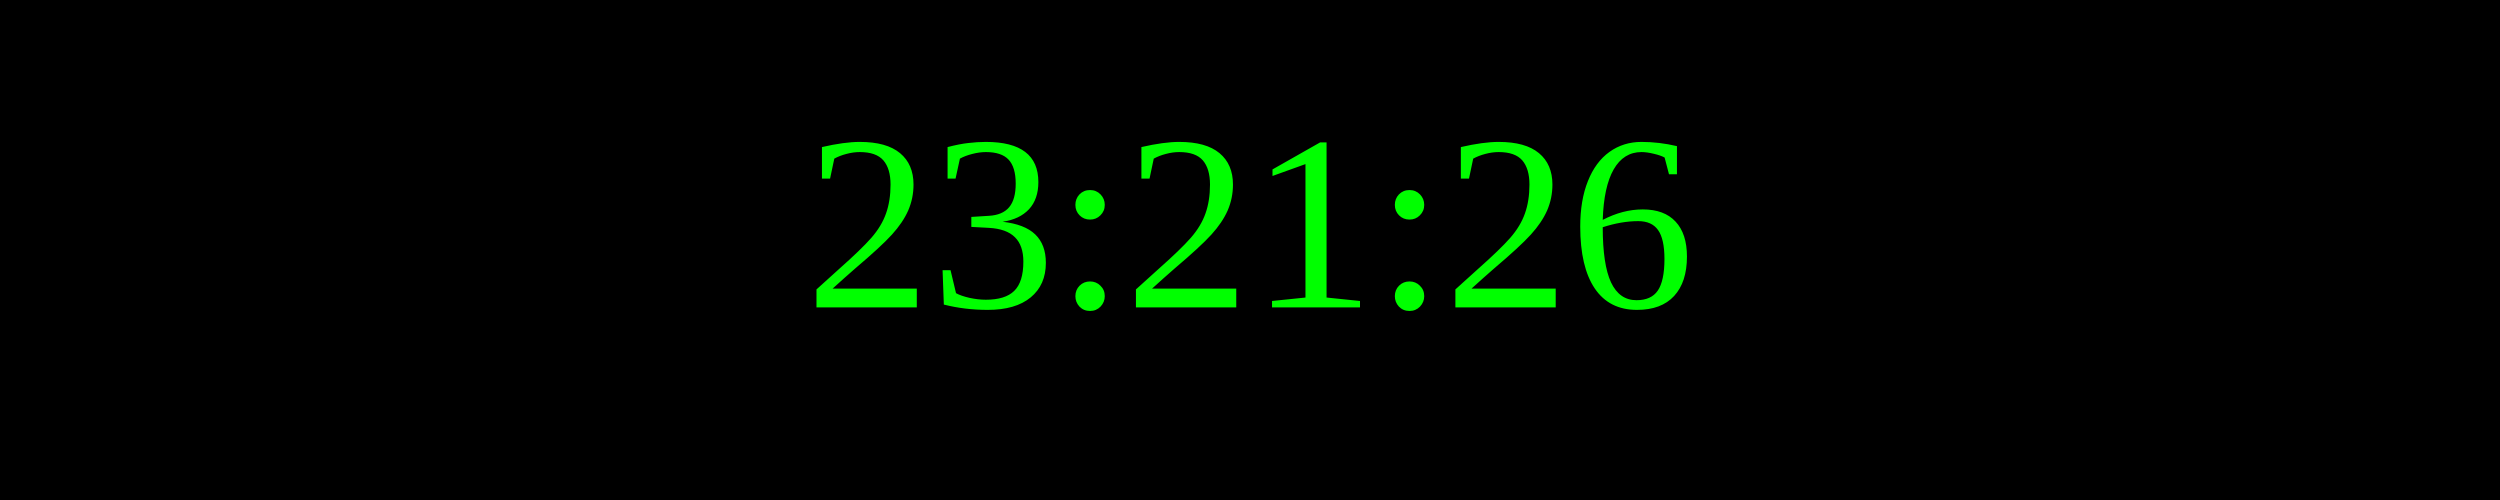
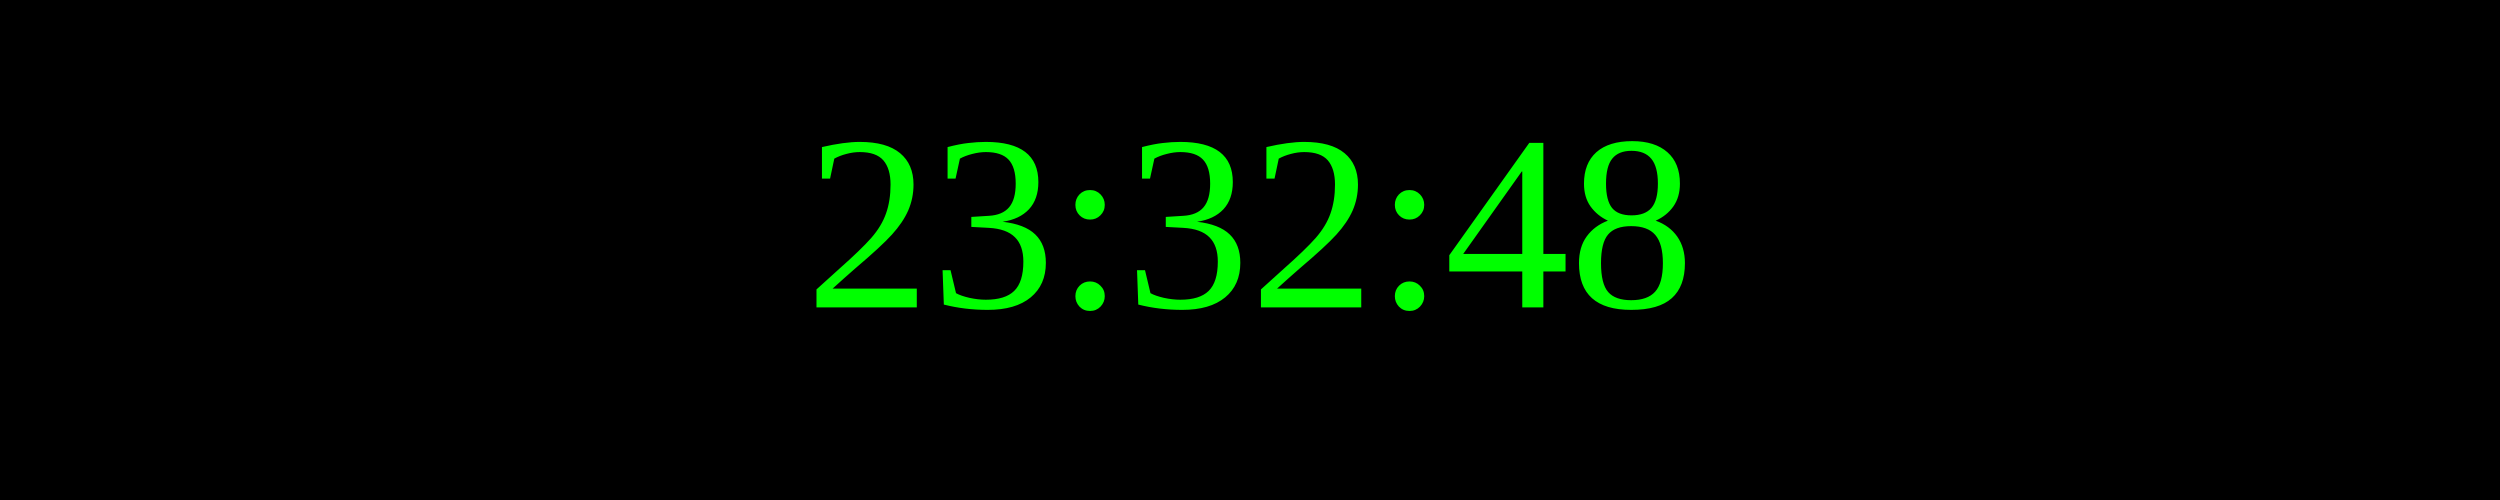
<svg xmlns="http://www.w3.org/2000/svg" width="250" height="50">
  <rect width="100%" height="100%" fill="black" />
  <text x="50%" y="50%" font-size="25" fill="lime" text-anchor="middle" dominant-baseline="middle">
- 23:21:26
+ 23:32:48
</text>
</svg>
